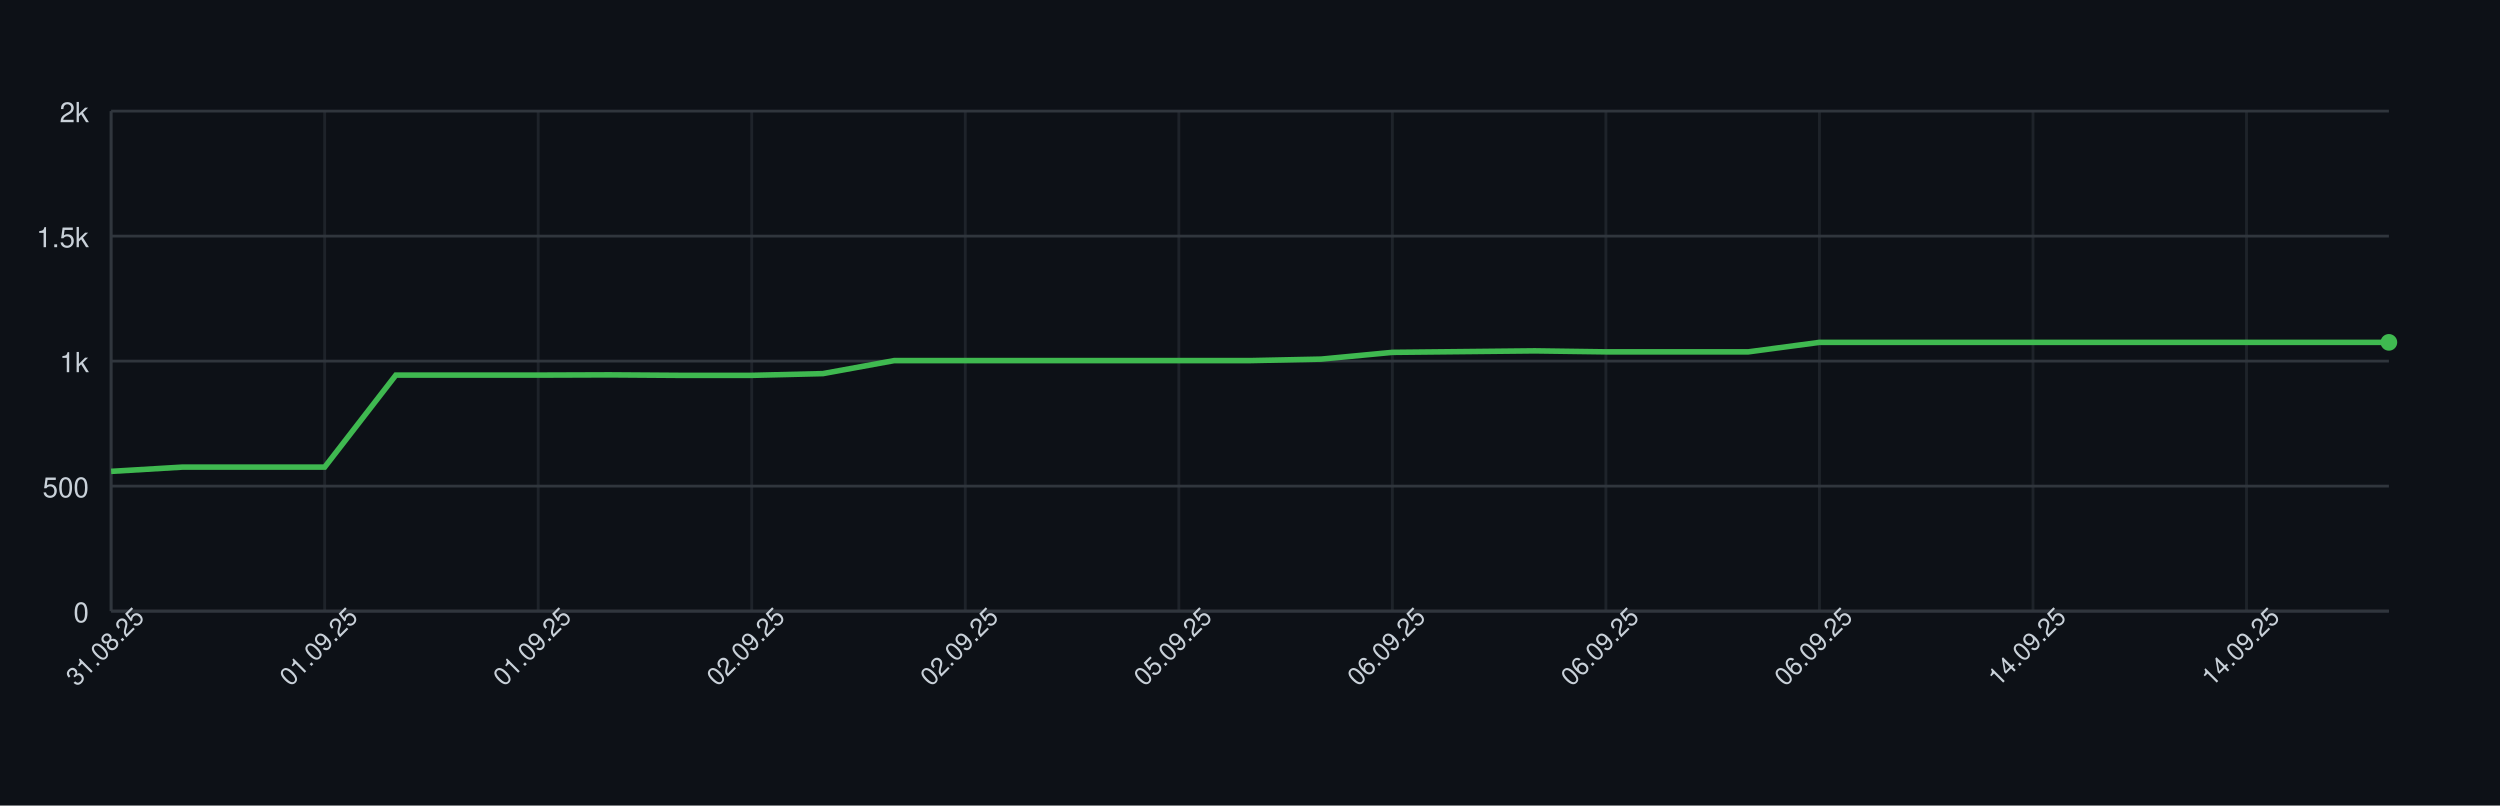
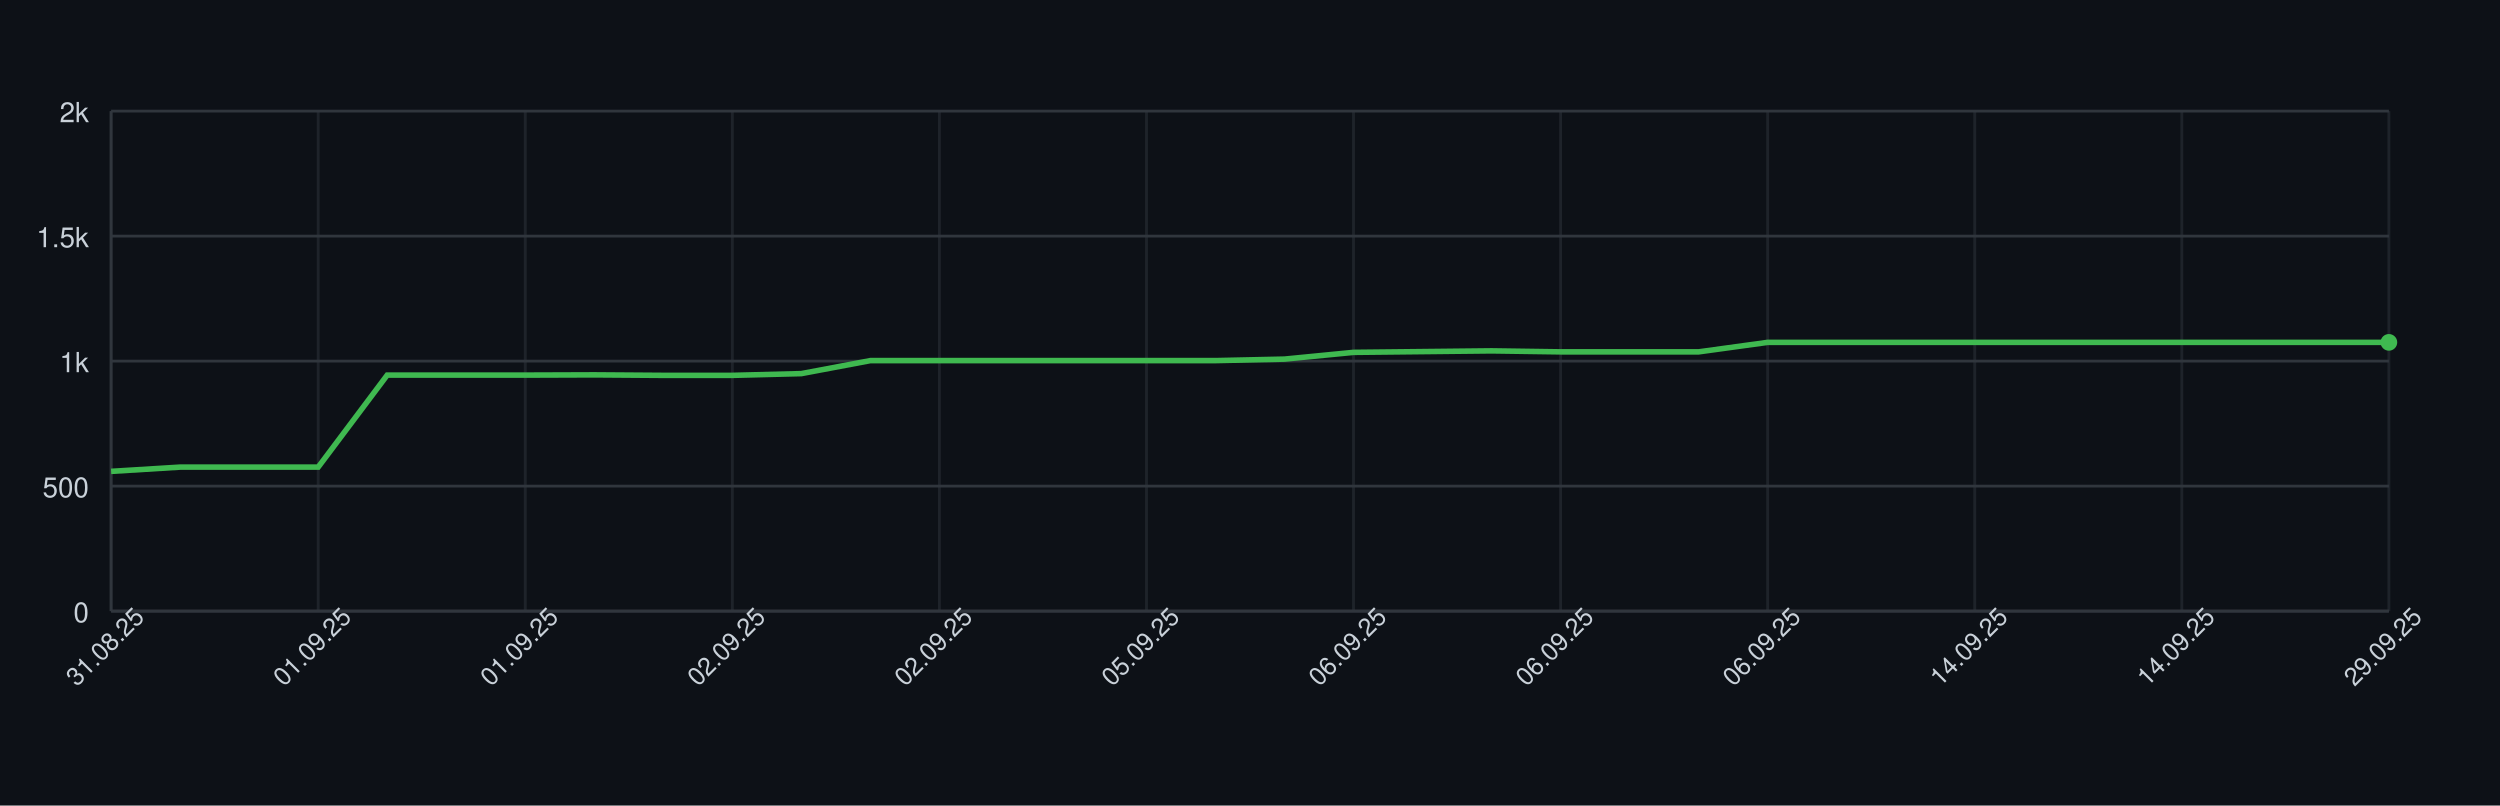
<svg xmlns="http://www.w3.org/2000/svg" width="900" height="290" style="font-family: -apple-system, BlinkMacSystemFont, 'Segoe UI', Helvetica, Arial, sans-serif;">
  <rect width="100%" height="100%" fill="#0d1117" />
  <g>
    <line x1="40" y1="220.00" x2="860" y2="220.00" stroke="#30363d" />
    <text x="32" y="224.00" font-size="10" fill="#c9d1d9" text-anchor="end">0</text>
    <line x1="40" y1="175.00" x2="860" y2="175.00" stroke="#30363d" />
    <text x="32" y="179.00" font-size="10" fill="#c9d1d9" text-anchor="end">500</text>
    <line x1="40" y1="130.00" x2="860" y2="130.00" stroke="#30363d" />
    <text x="32" y="134.00" font-size="10" fill="#c9d1d9" text-anchor="end">1k</text>
    <line x1="40" y1="85.00" x2="860" y2="85.00" stroke="#30363d" />
    <text x="32" y="89.00" font-size="10" fill="#c9d1d9" text-anchor="end">1.5k</text>
    <line x1="40" y1="40.00" x2="860" y2="40.00" stroke="#30363d" />
    <text x="32" y="44.00" font-size="10" fill="#c9d1d9" text-anchor="end">2k</text>
    <line x1="40.00" y1="40" x2="40.00" y2="220" stroke="#30363d" opacity="0.5" />
-     <line x1="116.88" y1="40" x2="116.88" y2="220" stroke="#30363d" opacity="0.5" />
-     <line x1="193.75" y1="40" x2="193.75" y2="220" stroke="#30363d" opacity="0.5" />
-     <line x1="270.62" y1="40" x2="270.62" y2="220" stroke="#30363d" opacity="0.5" />
-     <line x1="347.50" y1="40" x2="347.50" y2="220" stroke="#30363d" opacity="0.5" />
-     <line x1="424.38" y1="40" x2="424.38" y2="220" stroke="#30363d" opacity="0.5" />
-     <line x1="501.25" y1="40" x2="501.25" y2="220" stroke="#30363d" opacity="0.5" />
-     <line x1="578.12" y1="40" x2="578.12" y2="220" stroke="#30363d" opacity="0.5" />
-     <line x1="655.00" y1="40" x2="655.00" y2="220" stroke="#30363d" opacity="0.5" />
-     <line x1="731.88" y1="40" x2="731.88" y2="220" stroke="#30363d" opacity="0.5" />
-     <line x1="808.75" y1="40" x2="808.75" y2="220" stroke="#30363d" opacity="0.5" />
+     <line x1="114.55" y1="40" x2="114.55" y2="220" stroke="#30363d" opacity="0.5" />
+     <line x1="189.09" y1="40" x2="189.09" y2="220" stroke="#30363d" opacity="0.5" />
+     <line x1="263.64" y1="40" x2="263.64" y2="220" stroke="#30363d" opacity="0.5" />
+     <line x1="338.18" y1="40" x2="338.18" y2="220" stroke="#30363d" opacity="0.5" />
+     <line x1="412.73" y1="40" x2="412.73" y2="220" stroke="#30363d" opacity="0.5" />
+     <line x1="487.27" y1="40" x2="487.27" y2="220" stroke="#30363d" opacity="0.5" />
+     <line x1="561.82" y1="40" x2="561.82" y2="220" stroke="#30363d" opacity="0.5" />
+     <line x1="636.36" y1="40" x2="636.36" y2="220" stroke="#30363d" opacity="0.5" />
+     <line x1="710.91" y1="40" x2="710.91" y2="220" stroke="#30363d" opacity="0.5" />
+     <line x1="785.45" y1="40" x2="785.45" y2="220" stroke="#30363d" opacity="0.5" />
+     <line x1="860.00" y1="40" x2="860.00" y2="220" stroke="#30363d" opacity="0.5" />
    <line x1="40" y1="220" x2="860" y2="220" stroke="#30363d" />
    <line x1="40" y1="40" x2="40" y2="220" stroke="#30363d" />
-     <path d="M 40.00 169.69 L 65.62 168.16 L 91.25 168.16 L 116.88 168.16 L 142.50 135.04 L 168.12 135.04 L 193.75 135.04 L 219.38 134.95 L 245.00 135.13 L 270.62 135.13 L 296.25 134.50 L 321.88 129.82 L 347.50 129.82 L 373.12 129.82 L 398.75 129.82 L 424.38 129.82 L 450.00 129.82 L 475.62 129.28 L 501.25 126.85 L 526.88 126.58 L 552.50 126.31 L 578.12 126.67 L 603.75 126.67 L 629.38 126.67 L 655.00 123.25 L 680.62 123.25 L 706.25 123.25 L 731.88 123.25 L 757.50 123.25 L 783.12 123.25 L 808.75 123.25 L 834.38 123.25 L 860.00 123.25" fill="none" stroke="#3fb950" stroke-width="2" />
+     <path d="M 40.00 169.69 L 64.85 168.16 L 89.70 168.16 L 114.55 168.16 L 139.39 135.04 L 164.24 135.04 L 189.09 135.04 L 213.94 134.95 L 238.79 135.13 L 263.64 135.13 L 288.48 134.50 L 313.33 129.82 L 338.18 129.82 L 363.03 129.82 L 387.88 129.82 L 412.73 129.82 L 437.58 129.82 L 462.42 129.28 L 487.27 126.85 L 512.12 126.58 L 536.97 126.31 L 561.82 126.67 L 586.67 126.67 L 611.52 126.67 L 636.36 123.25 L 661.21 123.25 L 686.06 123.25 L 710.91 123.25 L 735.76 123.25 L 760.61 123.25 L 785.45 123.25 L 810.30 123.25 L 835.15 123.25 L 860.00 123.25" fill="none" stroke="#3fb950" stroke-width="2" />
    <circle cx="860.00" cy="123.25" r="3" fill="#3fb950" />
    <text x="40.00" y="235.00" font-size="9" fill="#c9d1d9" text-anchor="middle" transform="rotate(-45 40.00 235.00)">31.08.25</text>
-     <text x="116.88" y="235.00" font-size="9" fill="#c9d1d9" text-anchor="middle" transform="rotate(-45 116.88 235.00)">01.09.25</text>
-     <text x="193.75" y="235.00" font-size="9" fill="#c9d1d9" text-anchor="middle" transform="rotate(-45 193.75 235.00)">01.09.25</text>
-     <text x="270.62" y="235.00" font-size="9" fill="#c9d1d9" text-anchor="middle" transform="rotate(-45 270.62 235.00)">02.09.25</text>
-     <text x="347.50" y="235.00" font-size="9" fill="#c9d1d9" text-anchor="middle" transform="rotate(-45 347.50 235.00)">02.09.25</text>
-     <text x="424.38" y="235.00" font-size="9" fill="#c9d1d9" text-anchor="middle" transform="rotate(-45 424.38 235.00)">05.09.25</text>
-     <text x="501.25" y="235.00" font-size="9" fill="#c9d1d9" text-anchor="middle" transform="rotate(-45 501.25 235.00)">06.09.25</text>
-     <text x="578.12" y="235.00" font-size="9" fill="#c9d1d9" text-anchor="middle" transform="rotate(-45 578.12 235.00)">06.09.25</text>
-     <text x="655.00" y="235.00" font-size="9" fill="#c9d1d9" text-anchor="middle" transform="rotate(-45 655.00 235.00)">06.09.25</text>
-     <text x="731.88" y="235.00" font-size="9" fill="#c9d1d9" text-anchor="middle" transform="rotate(-45 731.88 235.00)">14.09.25</text>
-     <text x="808.75" y="235.00" font-size="9" fill="#c9d1d9" text-anchor="middle" transform="rotate(-45 808.75 235.00)">14.09.25</text>
+     <text x="114.55" y="235.00" font-size="9" fill="#c9d1d9" text-anchor="middle" transform="rotate(-45 114.55 235.00)">01.09.25</text>
+     <text x="189.09" y="235.00" font-size="9" fill="#c9d1d9" text-anchor="middle" transform="rotate(-45 189.09 235.00)">01.09.25</text>
+     <text x="263.64" y="235.00" font-size="9" fill="#c9d1d9" text-anchor="middle" transform="rotate(-45 263.64 235.00)">02.09.25</text>
+     <text x="338.18" y="235.00" font-size="9" fill="#c9d1d9" text-anchor="middle" transform="rotate(-45 338.18 235.00)">02.09.25</text>
+     <text x="412.73" y="235.00" font-size="9" fill="#c9d1d9" text-anchor="middle" transform="rotate(-45 412.73 235.00)">05.09.25</text>
+     <text x="487.27" y="235.00" font-size="9" fill="#c9d1d9" text-anchor="middle" transform="rotate(-45 487.27 235.00)">06.09.25</text>
+     <text x="561.82" y="235.00" font-size="9" fill="#c9d1d9" text-anchor="middle" transform="rotate(-45 561.82 235.00)">06.09.25</text>
+     <text x="636.36" y="235.00" font-size="9" fill="#c9d1d9" text-anchor="middle" transform="rotate(-45 636.36 235.00)">06.09.25</text>
+     <text x="710.91" y="235.00" font-size="9" fill="#c9d1d9" text-anchor="middle" transform="rotate(-45 710.91 235.00)">14.09.25</text>
+     <text x="785.45" y="235.00" font-size="9" fill="#c9d1d9" text-anchor="middle" transform="rotate(-45 785.45 235.00)">14.09.25</text>
+     <text x="860.00" y="235.00" font-size="9" fill="#c9d1d9" text-anchor="middle" transform="rotate(-45 860.00 235.00)">29.09.25</text>
  </g>
</svg>
